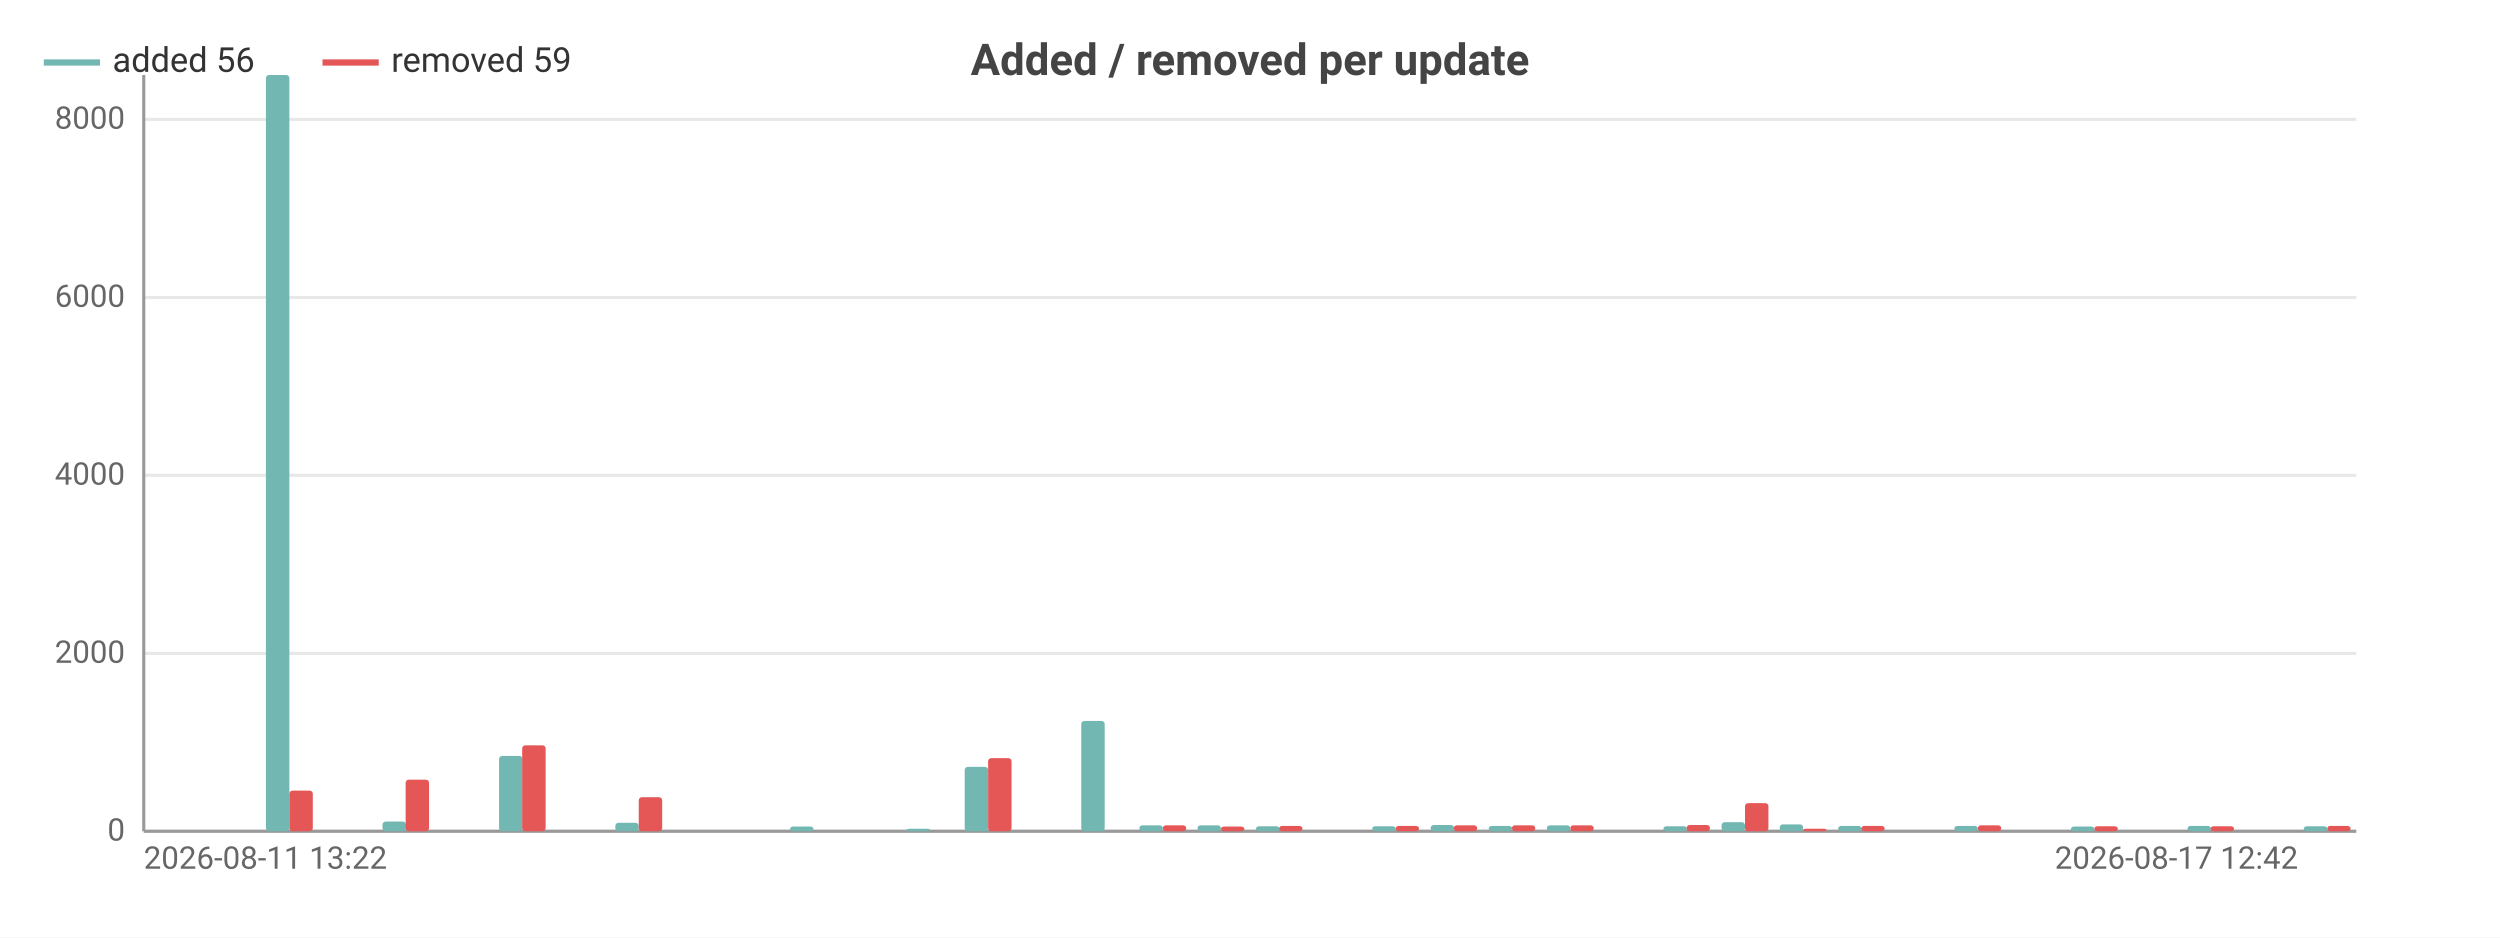
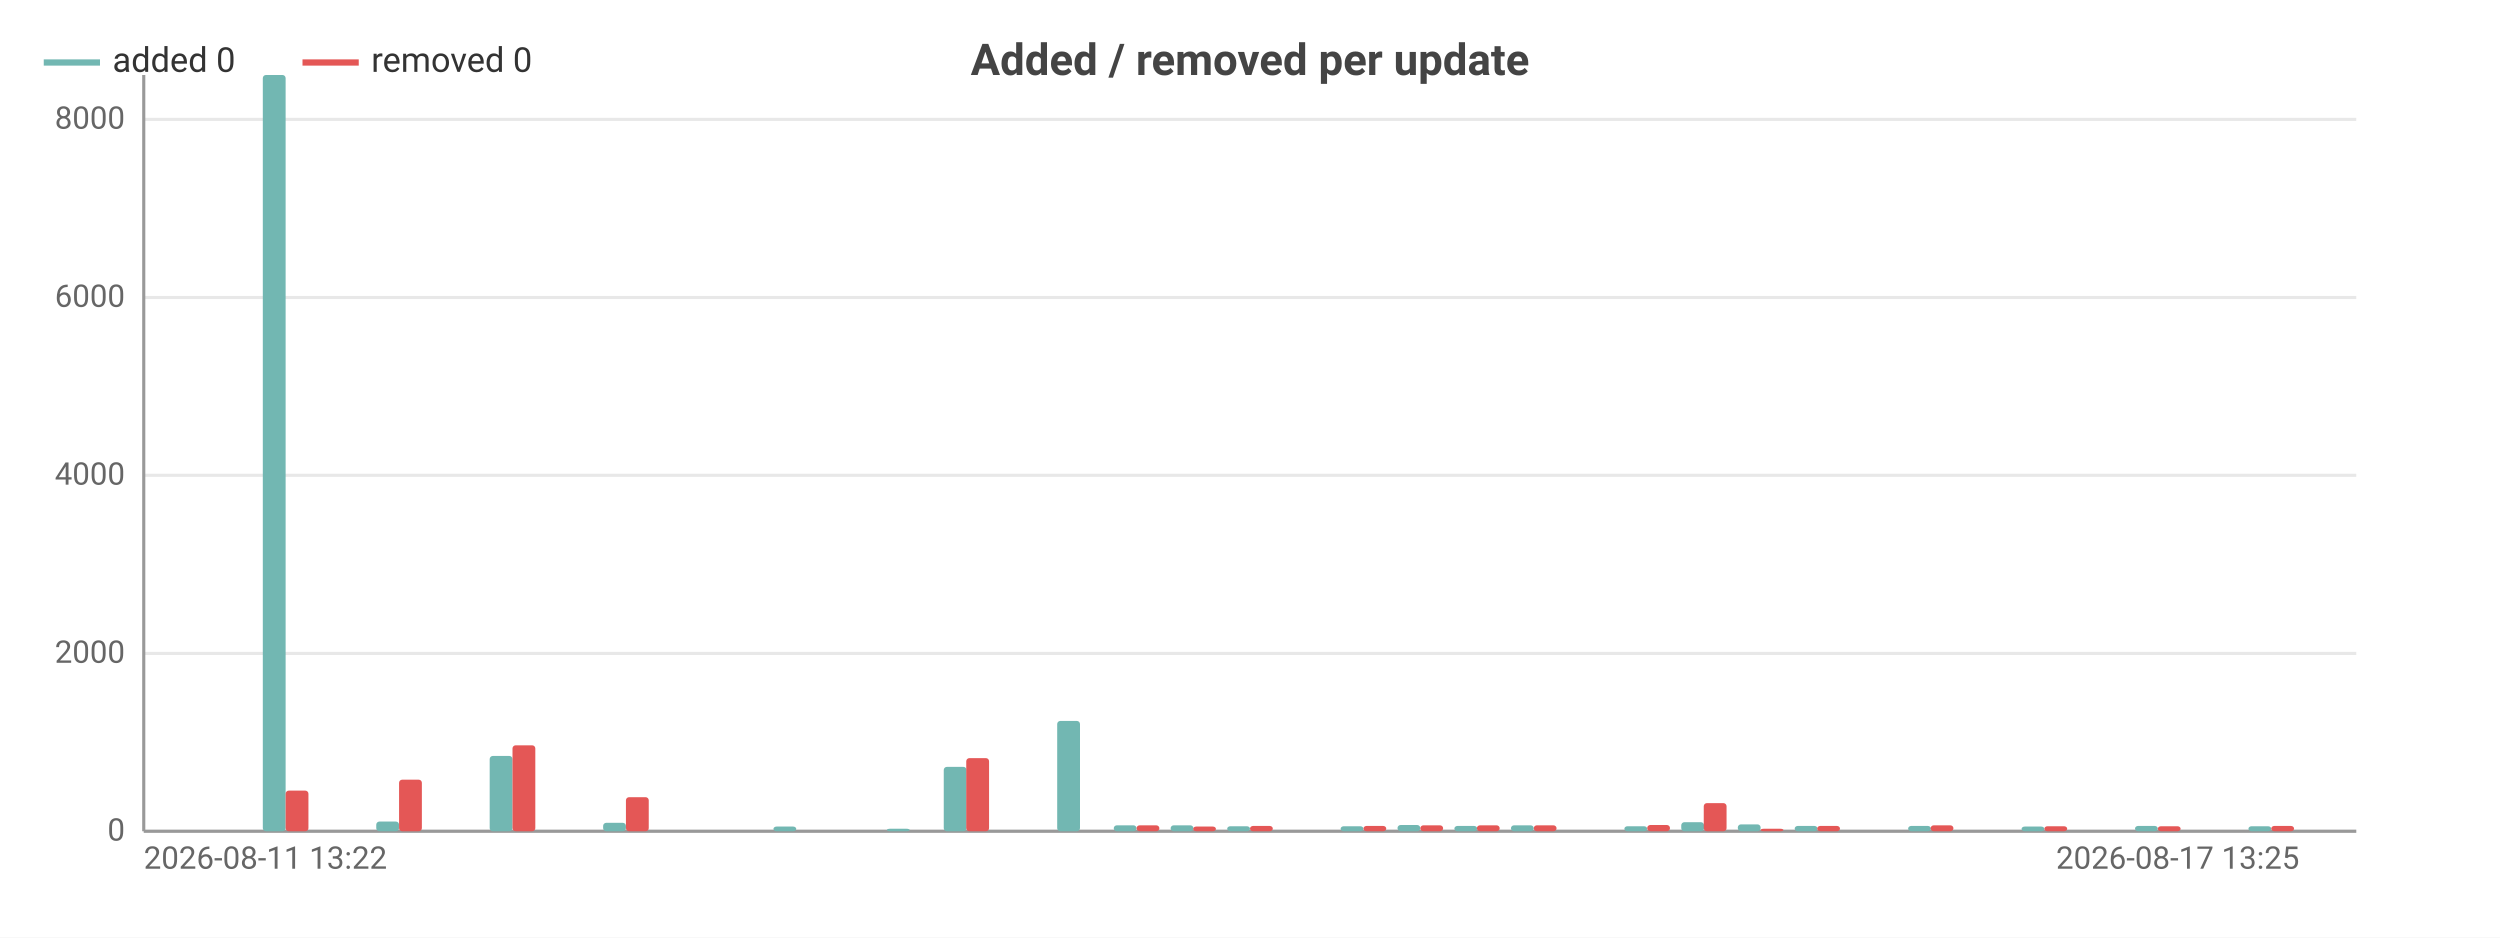
<svg xmlns="http://www.w3.org/2000/svg" width="800" height="300" viewBox="0 0 800 300">
  <rect width="800" height="300" fill="#ffffff" />
  <style>text{font-family:system-ui,-apple-system,'Segoe UI',Roboto,sans-serif}.g{stroke:#e8e8e8;stroke-width:1}.a{stroke:#999;stroke-width:1}.t{font-size:10px;fill:#666}.m{font-size:10px;text-anchor:middle;fill:#666}.e{font-size:10px;text-anchor:end;fill:#666}.l{font-size:11px;fill:#333}.tt{font-size:14px;font-weight:600;text-anchor:middle;fill:#444}.em{font-size:13px;text-anchor:middle;fill:#999}</style>
  <text class="tt" x="400.0" y="24">Added / removed per update</text>
  <line class="g" x1="46" y1="266" x2="754" y2="266" />
  <text class="e" x="40" y="269">0</text>
  <line class="g" x1="46" y1="209.1" x2="754" y2="209.1" />
  <text class="e" x="40" y="212.1">2000</text>
  <line class="g" x1="46" y1="152.1" x2="754" y2="152.1" />
  <text class="e" x="40" y="155.1">4000</text>
  <line class="g" x1="46" y1="95.2" x2="754" y2="95.2" />
  <text class="e" x="40" y="98.2">6000</text>
  <line class="g" x1="46" y1="38.2" x2="754" y2="38.2" />
  <text class="e" x="40" y="41.2">8000</text>
  <line class="a" x1="46" y1="24" x2="46" y2="266" />
  <line class="a" x1="46" y1="266" x2="754" y2="266" />
-   <rect x="47.9" y="266" width="7.5" height="0" fill="#72b7b2" rx="1" />
-   <rect x="55.3" y="266" width="7.5" height="0" fill="#e45756" rx="1" />
-   <rect x="66.5" y="266" width="7.5" height="0" fill="#72b7b2" rx="1" />
-   <rect x="73.9" y="266" width="7.5" height="0" fill="#e45756" rx="1" />
-   <rect x="85.1" y="24" width="7.5" height="242" fill="#72b7b2" rx="1" />
-   <rect x="92.6" y="253.0" width="7.5" height="13.0" fill="#e45756" rx="1" />
-   <rect x="103.8" y="266" width="7.5" height="0" fill="#72b7b2" rx="1" />
-   <rect x="111.2" y="266" width="7.5" height="0" fill="#e45756" rx="1" />
-   <rect x="122.4" y="262.9" width="7.5" height="3.1" fill="#72b7b2" rx="1" />
-   <rect x="129.8" y="249.5" width="7.5" height="16.5" fill="#e45756" rx="1" />
-   <rect x="141.0" y="266" width="7.5" height="0" fill="#72b7b2" rx="1" />
-   <rect x="148.5" y="266" width="7.5" height="0" fill="#e45756" rx="1" />
-   <rect x="159.7" y="241.9" width="7.5" height="24.1" fill="#72b7b2" rx="1" />
-   <rect x="167.1" y="238.5" width="7.5" height="27.5" fill="#e45756" rx="1" />
-   <rect x="178.3" y="266" width="7.5" height="0" fill="#72b7b2" rx="1" />
-   <rect x="185.7" y="266" width="7.5" height="0" fill="#e45756" rx="1" />
-   <rect x="196.9" y="263.3" width="7.5" height="2.7" fill="#72b7b2" rx="1" />
-   <rect x="204.4" y="255.1" width="7.5" height="10.9" fill="#e45756" rx="1" />
-   <rect x="215.5" y="266" width="7.5" height="0" fill="#72b7b2" rx="1" />
-   <rect x="223" y="266" width="7.5" height="0" fill="#e45756" rx="1" />
-   <rect x="234.2" y="266" width="7.5" height="0" fill="#72b7b2" rx="1" />
-   <rect x="241.6" y="266" width="7.5" height="0" fill="#e45756" rx="1" />
-   <rect x="252.8" y="264.5" width="7.5" height="1.5" fill="#72b7b2" rx="1" />
-   <rect x="260.3" y="266" width="7.5" height="0" fill="#e45756" rx="1" />
-   <rect x="271.4" y="266" width="7.5" height="0" fill="#72b7b2" rx="1" />
-   <rect x="278.9" y="266" width="7.5" height="0" fill="#e45756" rx="1" />
-   <rect x="290.1" y="265.2" width="7.5" height="0.8" fill="#72b7b2" rx="1" />
-   <rect x="297.5" y="266" width="7.5" height="0" fill="#e45756" rx="1" />
-   <rect x="308.7" y="245.4" width="7.5" height="20.6" fill="#72b7b2" rx="1" />
-   <rect x="316.2" y="242.6" width="7.5" height="23.4" fill="#e45756" rx="1" />
-   <rect x="327.3" y="266" width="7.5" height="0" fill="#72b7b2" rx="1" />
-   <rect x="334.8" y="266" width="7.5" height="0" fill="#e45756" rx="1" />
-   <rect x="346.0" y="230.7" width="7.5" height="35.3" fill="#72b7b2" rx="1" />
-   <rect x="353.4" y="266" width="7.5" height="0" fill="#e45756" rx="1" />
-   <rect x="364.6" y="264.1" width="7.5" height="1.9" fill="#72b7b2" rx="1" />
-   <rect x="372.1" y="264.1" width="7.5" height="1.9" fill="#e45756" rx="1" />
-   <rect x="383.2" y="264.1" width="7.5" height="1.9" fill="#72b7b2" rx="1" />
-   <rect x="390.7" y="264.5" width="7.5" height="1.5" fill="#e45756" rx="1" />
-   <rect x="401.9" y="264.4" width="7.5" height="1.6" fill="#72b7b2" rx="1" />
-   <rect x="409.3" y="264.3" width="7.5" height="1.7" fill="#e45756" rx="1" />
-   <rect x="420.5" y="266" width="7.5" height="0" fill="#72b7b2" rx="1" />
-   <rect x="427.9" y="266" width="7.5" height="0" fill="#e45756" rx="1" />
-   <rect x="439.1" y="264.4" width="7.5" height="1.6" fill="#72b7b2" rx="1" />
-   <rect x="446.6" y="264.3" width="7.5" height="1.7" fill="#e45756" rx="1" />
-   <rect x="457.8" y="264.0" width="7.5" height="2.0" fill="#72b7b2" rx="1" />
-   <rect x="465.2" y="264.1" width="7.5" height="1.9" fill="#e45756" rx="1" />
-   <rect x="476.4" y="264.3" width="7.5" height="1.7" fill="#72b7b2" rx="1" />
-   <rect x="483.8" y="264.1" width="7.5" height="1.9" fill="#e45756" rx="1" />
-   <rect x="495.0" y="264.1" width="7.5" height="1.9" fill="#72b7b2" rx="1" />
-   <rect x="502.5" y="264.1" width="7.5" height="1.9" fill="#e45756" rx="1" />
-   <rect x="513.7" y="266" width="7.5" height="0" fill="#72b7b2" rx="1" />
-   <rect x="521.1" y="266" width="7.5" height="0" fill="#e45756" rx="1" />
-   <rect x="532.3" y="264.4" width="7.5" height="1.6" fill="#72b7b2" rx="1" />
-   <rect x="539.7" y="264.0" width="7.5" height="2.0" fill="#e45756" rx="1" />
-   <rect x="550.9" y="263.1" width="7.5" height="2.9" fill="#72b7b2" rx="1" />
-   <rect x="558.4" y="257.0" width="7.5" height="9.0" fill="#e45756" rx="1" />
-   <rect x="569.5" y="263.8" width="7.5" height="2.2" fill="#72b7b2" rx="1" />
-   <rect x="577" y="265.2" width="7.5" height="0.8" fill="#e45756" rx="1" />
-   <rect x="588.2" y="264.3" width="7.5" height="1.7" fill="#72b7b2" rx="1" />
-   <rect x="595.6" y="264.3" width="7.5" height="1.7" fill="#e45756" rx="1" />
-   <rect x="606.8" y="266" width="7.5" height="0" fill="#72b7b2" rx="1" />
-   <rect x="614.3" y="266" width="7.5" height="0" fill="#e45756" rx="1" />
-   <rect x="625.4" y="264.3" width="7.5" height="1.7" fill="#72b7b2" rx="1" />
-   <rect x="632.9" y="264.1" width="7.5" height="1.9" fill="#e45756" rx="1" />
-   <rect x="644.1" y="266" width="7.5" height="0" fill="#72b7b2" rx="1" />
-   <rect x="651.5" y="266" width="7.5" height="0" fill="#e45756" rx="1" />
-   <rect x="662.7" y="264.5" width="7.5" height="1.5" fill="#72b7b2" rx="1" />
-   <rect x="670.2" y="264.4" width="7.5" height="1.6" fill="#e45756" rx="1" />
-   <rect x="681.3" y="266" width="7.5" height="0" fill="#72b7b2" rx="1" />
-   <rect x="688.8" y="266" width="7.5" height="0" fill="#e45756" rx="1" />
-   <rect x="700.0" y="264.3" width="7.5" height="1.7" fill="#72b7b2" rx="1" />
-   <rect x="707.4" y="264.4" width="7.5" height="1.6" fill="#e45756" rx="1" />
-   <rect x="718.6" y="266" width="7.5" height="0" fill="#72b7b2" rx="1" />
-   <rect x="726.1" y="266" width="7.5" height="0" fill="#e45756" rx="1" />
-   <rect x="737.2" y="264.4" width="7.5" height="1.6" fill="#72b7b2" rx="1" />
-   <rect x="744.7" y="264.3" width="7.5" height="1.7" fill="#e45756" rx="1" />
+   <rect x="47.8" y="266" width="7.3" height="0" fill="#72b7b2" rx="1" />
+   <rect x="55.1" y="266" width="7.3" height="0" fill="#e45756" rx="1" />
+   <rect x="66.0" y="266" width="7.3" height="0" fill="#72b7b2" rx="1" />
+   <rect x="73.2" y="266" width="7.3" height="0" fill="#e45756" rx="1" />
+   <rect x="84.1" y="24" width="7.3" height="242" fill="#72b7b2" rx="1" />
+   <rect x="91.4" y="253.0" width="7.3" height="13.0" fill="#e45756" rx="1" />
+   <rect x="102.3" y="266" width="7.3" height="0" fill="#72b7b2" rx="1" />
+   <rect x="109.5" y="266" width="7.3" height="0" fill="#e45756" rx="1" />
+   <rect x="120.4" y="262.9" width="7.3" height="3.1" fill="#72b7b2" rx="1" />
+   <rect x="127.7" y="249.5" width="7.3" height="16.5" fill="#e45756" rx="1" />
+   <rect x="138.6" y="266" width="7.3" height="0" fill="#72b7b2" rx="1" />
+   <rect x="145.8" y="266" width="7.3" height="0" fill="#e45756" rx="1" />
+   <rect x="156.7" y="241.9" width="7.3" height="24.1" fill="#72b7b2" rx="1" />
+   <rect x="164" y="238.5" width="7.3" height="27.5" fill="#e45756" rx="1" />
+   <rect x="174.9" y="266" width="7.3" height="0" fill="#72b7b2" rx="1" />
+   <rect x="182.2" y="266" width="7.3" height="0" fill="#e45756" rx="1" />
+   <rect x="193.0" y="263.3" width="7.3" height="2.7" fill="#72b7b2" rx="1" />
+   <rect x="200.3" y="255.1" width="7.3" height="10.9" fill="#e45756" rx="1" />
+   <rect x="211.2" y="266" width="7.3" height="0" fill="#72b7b2" rx="1" />
+   <rect x="218.5" y="266" width="7.3" height="0" fill="#e45756" rx="1" />
+   <rect x="229.4" y="266" width="7.3" height="0" fill="#72b7b2" rx="1" />
+   <rect x="236.6" y="266" width="7.3" height="0" fill="#e45756" rx="1" />
+   <rect x="247.5" y="264.5" width="7.3" height="1.5" fill="#72b7b2" rx="1" />
+   <rect x="254.8" y="266" width="7.3" height="0" fill="#e45756" rx="1" />
+   <rect x="265.7" y="266" width="7.3" height="0" fill="#72b7b2" rx="1" />
+   <rect x="272.9" y="266" width="7.3" height="0" fill="#e45756" rx="1" />
+   <rect x="283.8" y="265.2" width="7.3" height="0.8" fill="#72b7b2" rx="1" />
+   <rect x="291.1" y="266" width="7.3" height="0" fill="#e45756" rx="1" />
+   <rect x="302.0" y="245.4" width="7.3" height="20.6" fill="#72b7b2" rx="1" />
+   <rect x="309.2" y="242.6" width="7.3" height="23.4" fill="#e45756" rx="1" />
+   <rect x="320.1" y="266" width="7.3" height="0" fill="#72b7b2" rx="1" />
+   <rect x="327.4" y="266" width="7.3" height="0" fill="#e45756" rx="1" />
+   <rect x="338.3" y="230.7" width="7.3" height="35.3" fill="#72b7b2" rx="1" />
+   <rect x="345.5" y="266" width="7.3" height="0" fill="#e45756" rx="1" />
+   <rect x="356.4" y="264.1" width="7.3" height="1.9" fill="#72b7b2" rx="1" />
+   <rect x="363.7" y="264.1" width="7.3" height="1.9" fill="#e45756" rx="1" />
+   <rect x="374.6" y="264.1" width="7.3" height="1.9" fill="#72b7b2" rx="1" />
+   <rect x="381.8" y="264.5" width="7.3" height="1.5" fill="#e45756" rx="1" />
+   <rect x="392.7" y="264.4" width="7.3" height="1.6" fill="#72b7b2" rx="1" />
+   <rect x="400" y="264.3" width="7.3" height="1.7" fill="#e45756" rx="1" />
+   <rect x="410.9" y="266" width="7.3" height="0" fill="#72b7b2" rx="1" />
+   <rect x="418.2" y="266" width="7.3" height="0" fill="#e45756" rx="1" />
+   <rect x="429.0" y="264.4" width="7.3" height="1.6" fill="#72b7b2" rx="1" />
+   <rect x="436.3" y="264.3" width="7.3" height="1.7" fill="#e45756" rx="1" />
+   <rect x="447.2" y="264.0" width="7.3" height="2.0" fill="#72b7b2" rx="1" />
+   <rect x="454.5" y="264.1" width="7.3" height="1.9" fill="#e45756" rx="1" />
+   <rect x="465.4" y="264.3" width="7.3" height="1.7" fill="#72b7b2" rx="1" />
+   <rect x="472.6" y="264.1" width="7.3" height="1.9" fill="#e45756" rx="1" />
+   <rect x="483.5" y="264.1" width="7.3" height="1.9" fill="#72b7b2" rx="1" />
+   <rect x="490.8" y="264.1" width="7.3" height="1.9" fill="#e45756" rx="1" />
+   <rect x="501.7" y="266" width="7.3" height="0" fill="#72b7b2" rx="1" />
+   <rect x="508.9" y="266" width="7.3" height="0" fill="#e45756" rx="1" />
+   <rect x="519.8" y="264.4" width="7.3" height="1.6" fill="#72b7b2" rx="1" />
+   <rect x="527.1" y="264.0" width="7.3" height="2.0" fill="#e45756" rx="1" />
+   <rect x="538.0" y="263.1" width="7.3" height="2.9" fill="#72b7b2" rx="1" />
+   <rect x="545.2" y="257.0" width="7.3" height="9.0" fill="#e45756" rx="1" />
+   <rect x="556.1" y="263.8" width="7.3" height="2.2" fill="#72b7b2" rx="1" />
+   <rect x="563.4" y="265.2" width="7.3" height="0.8" fill="#e45756" rx="1" />
+   <rect x="574.3" y="264.3" width="7.3" height="1.7" fill="#72b7b2" rx="1" />
+   <rect x="581.5" y="264.3" width="7.3" height="1.7" fill="#e45756" rx="1" />
+   <rect x="592.4" y="266" width="7.3" height="0" fill="#72b7b2" rx="1" />
+   <rect x="599.7" y="266" width="7.3" height="0" fill="#e45756" rx="1" />
+   <rect x="610.6" y="264.3" width="7.3" height="1.7" fill="#72b7b2" rx="1" />
+   <rect x="617.8" y="264.1" width="7.3" height="1.9" fill="#e45756" rx="1" />
+   <rect x="628.7" y="266" width="7.3" height="0" fill="#72b7b2" rx="1" />
+   <rect x="636" y="266" width="7.3" height="0" fill="#e45756" rx="1" />
+   <rect x="646.9" y="264.5" width="7.3" height="1.5" fill="#72b7b2" rx="1" />
+   <rect x="654.2" y="264.4" width="7.3" height="1.6" fill="#e45756" rx="1" />
+   <rect x="665.0" y="266" width="7.3" height="0" fill="#72b7b2" rx="1" />
+   <rect x="672.3" y="266" width="7.3" height="0" fill="#e45756" rx="1" />
+   <rect x="683.2" y="264.3" width="7.3" height="1.7" fill="#72b7b2" rx="1" />
+   <rect x="690.5" y="264.4" width="7.3" height="1.6" fill="#e45756" rx="1" />
+   <rect x="701.4" y="266" width="7.3" height="0" fill="#72b7b2" rx="1" />
+   <rect x="708.6" y="266" width="7.3" height="0" fill="#e45756" rx="1" />
+   <rect x="719.5" y="264.4" width="7.3" height="1.6" fill="#72b7b2" rx="1" />
+   <rect x="726.8" y="264.3" width="7.3" height="1.7" fill="#e45756" rx="1" />
+   <rect x="737.7" y="266" width="7.3" height="0" fill="#72b7b2" rx="1" />
+   <rect x="744.9" y="266" width="7.3" height="0" fill="#e45756" rx="1" />
  <text class="t" x="46" y="278">2026-08-11 13:22</text>
-   <text class="e" x="735.4" y="278">2026-08-17 12:42</text>
+   <text class="e" x="735.8" y="278">2026-08-17 13:25</text>
  <line x1="14" y1="20" x2="32" y2="20" stroke="#72b7b2" stroke-width="2" />
-   <text class="l" x="36" y="23">added 56</text>
-   <line x1="103.2" y1="20" x2="121.2" y2="20" stroke="#e45756" stroke-width="2" />
-   <text class="l" x="125.2" y="23">removed 59</text>
+   <text class="l" x="36" y="23">added 0</text>
+   <line x1="96.8" y1="20" x2="114.8" y2="20" stroke="#e45756" stroke-width="2" />
+   <text class="l" x="118.8" y="23">removed 0</text>
</svg>
